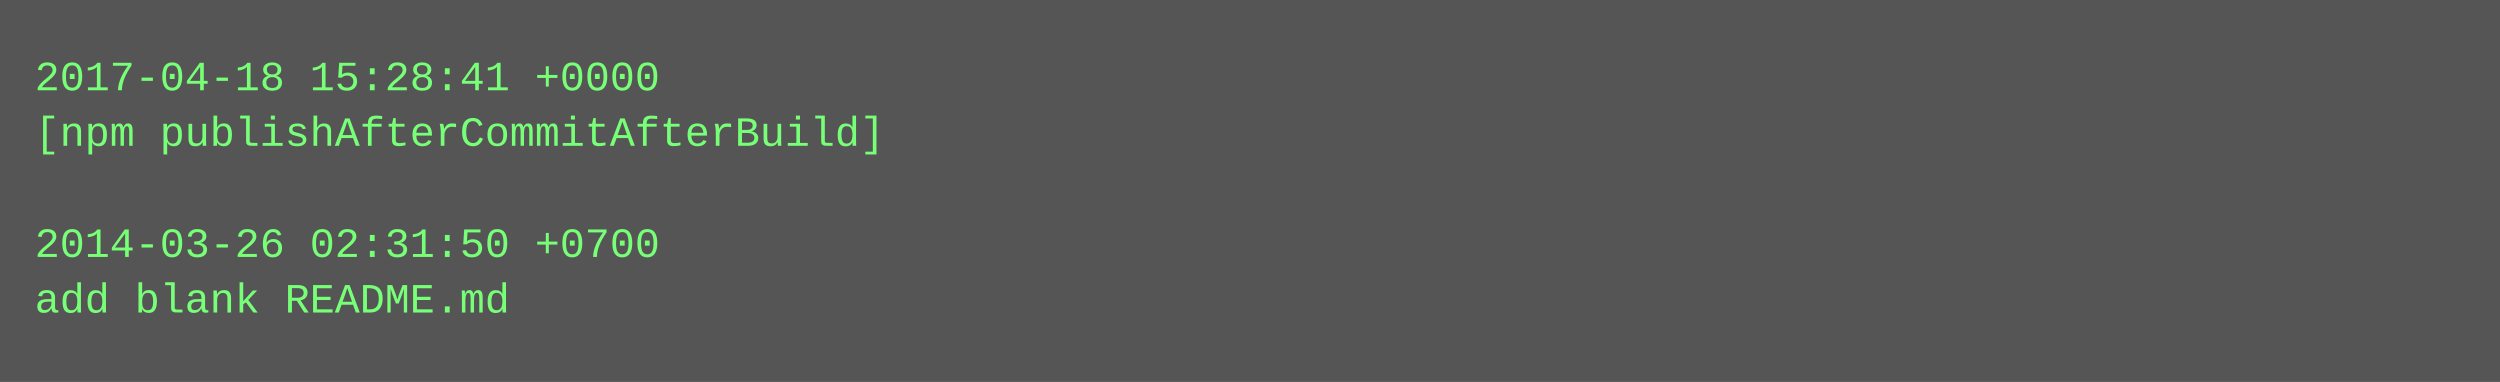
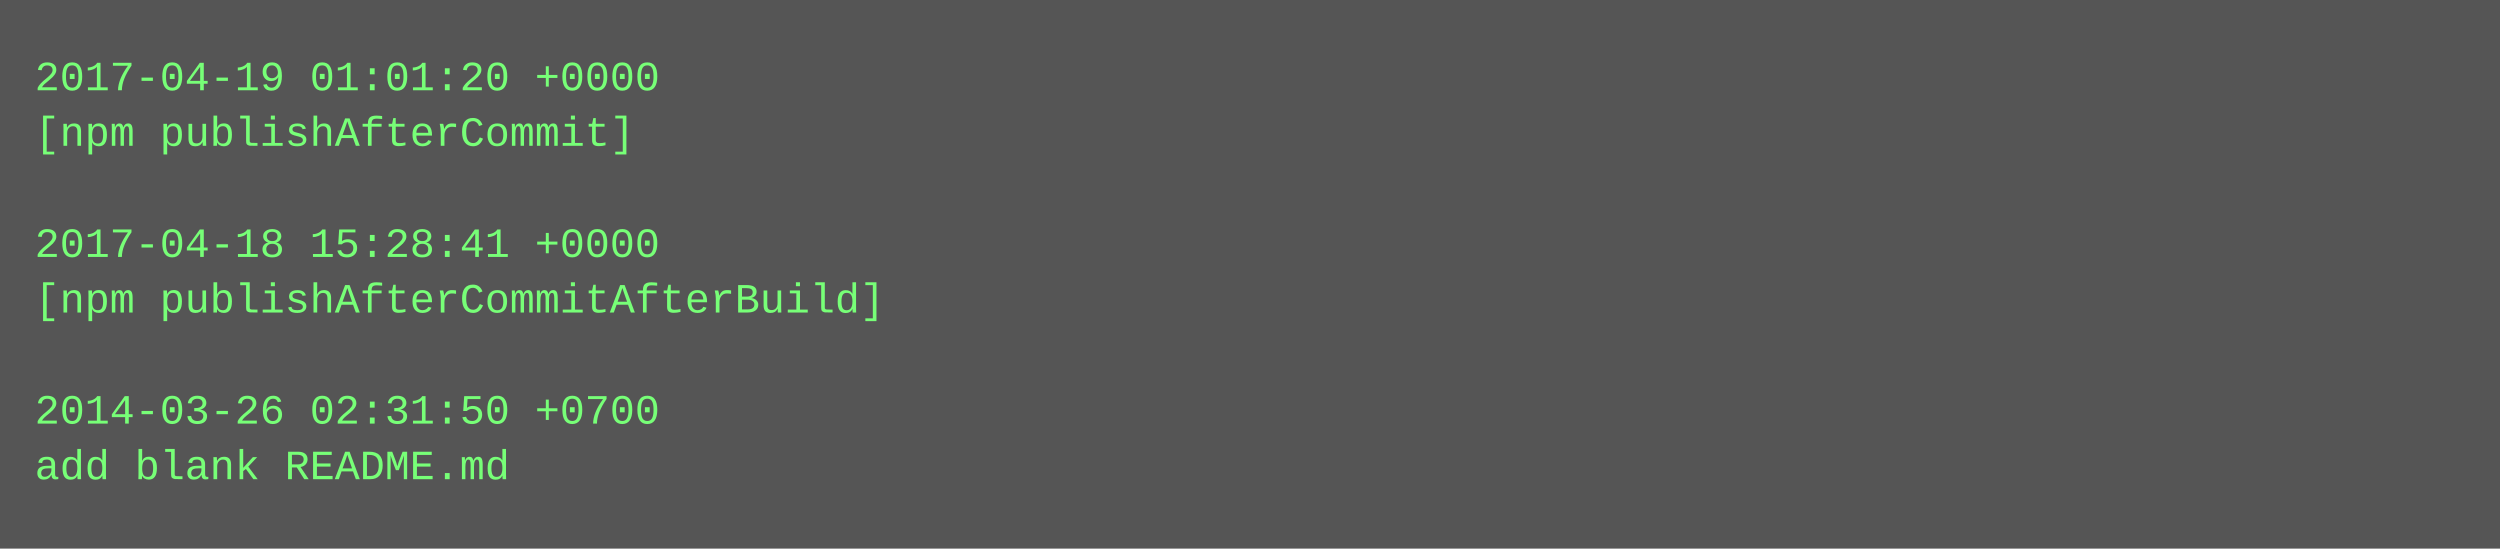
- <svg xmlns="http://www.w3.org/2000/svg" height="110" width="720">
-   <rect height="110" fill="#555" width="720" />
+ <svg xmlns="http://www.w3.org/2000/svg" height="158" width="720">
+   <rect height="158" fill="#555" width="720" />
  <text fill="#7f7" font-family="Courier New" font-size="12" xml:space="preserve">
-     <tspan x="10" y="26">2017-04-18 15:28:41 +0000</tspan>
-     <tspan x="10" y="42">[npm publishAfterCommitAfterBuild]</tspan>
+     <tspan x="10" y="26">2017-04-19 01:01:20 +0000</tspan>
+     <tspan x="10" y="42">[npm publishAfterCommit]</tspan>
    <tspan x="10" y="58" />
-     <tspan x="10" y="74">2014-03-26 02:31:50 +0700</tspan>
-     <tspan x="10" y="90">add blank README.md</tspan>
+     <tspan x="10" y="74">2017-04-18 15:28:41 +0000</tspan>
+     <tspan x="10" y="90">[npm publishAfterCommitAfterBuild]</tspan>
+     <tspan x="10" y="106" />
+     <tspan x="10" y="122">2014-03-26 02:31:50 +0700</tspan>
+     <tspan x="10" y="138">add blank README.md</tspan>
  </text>
</svg>
